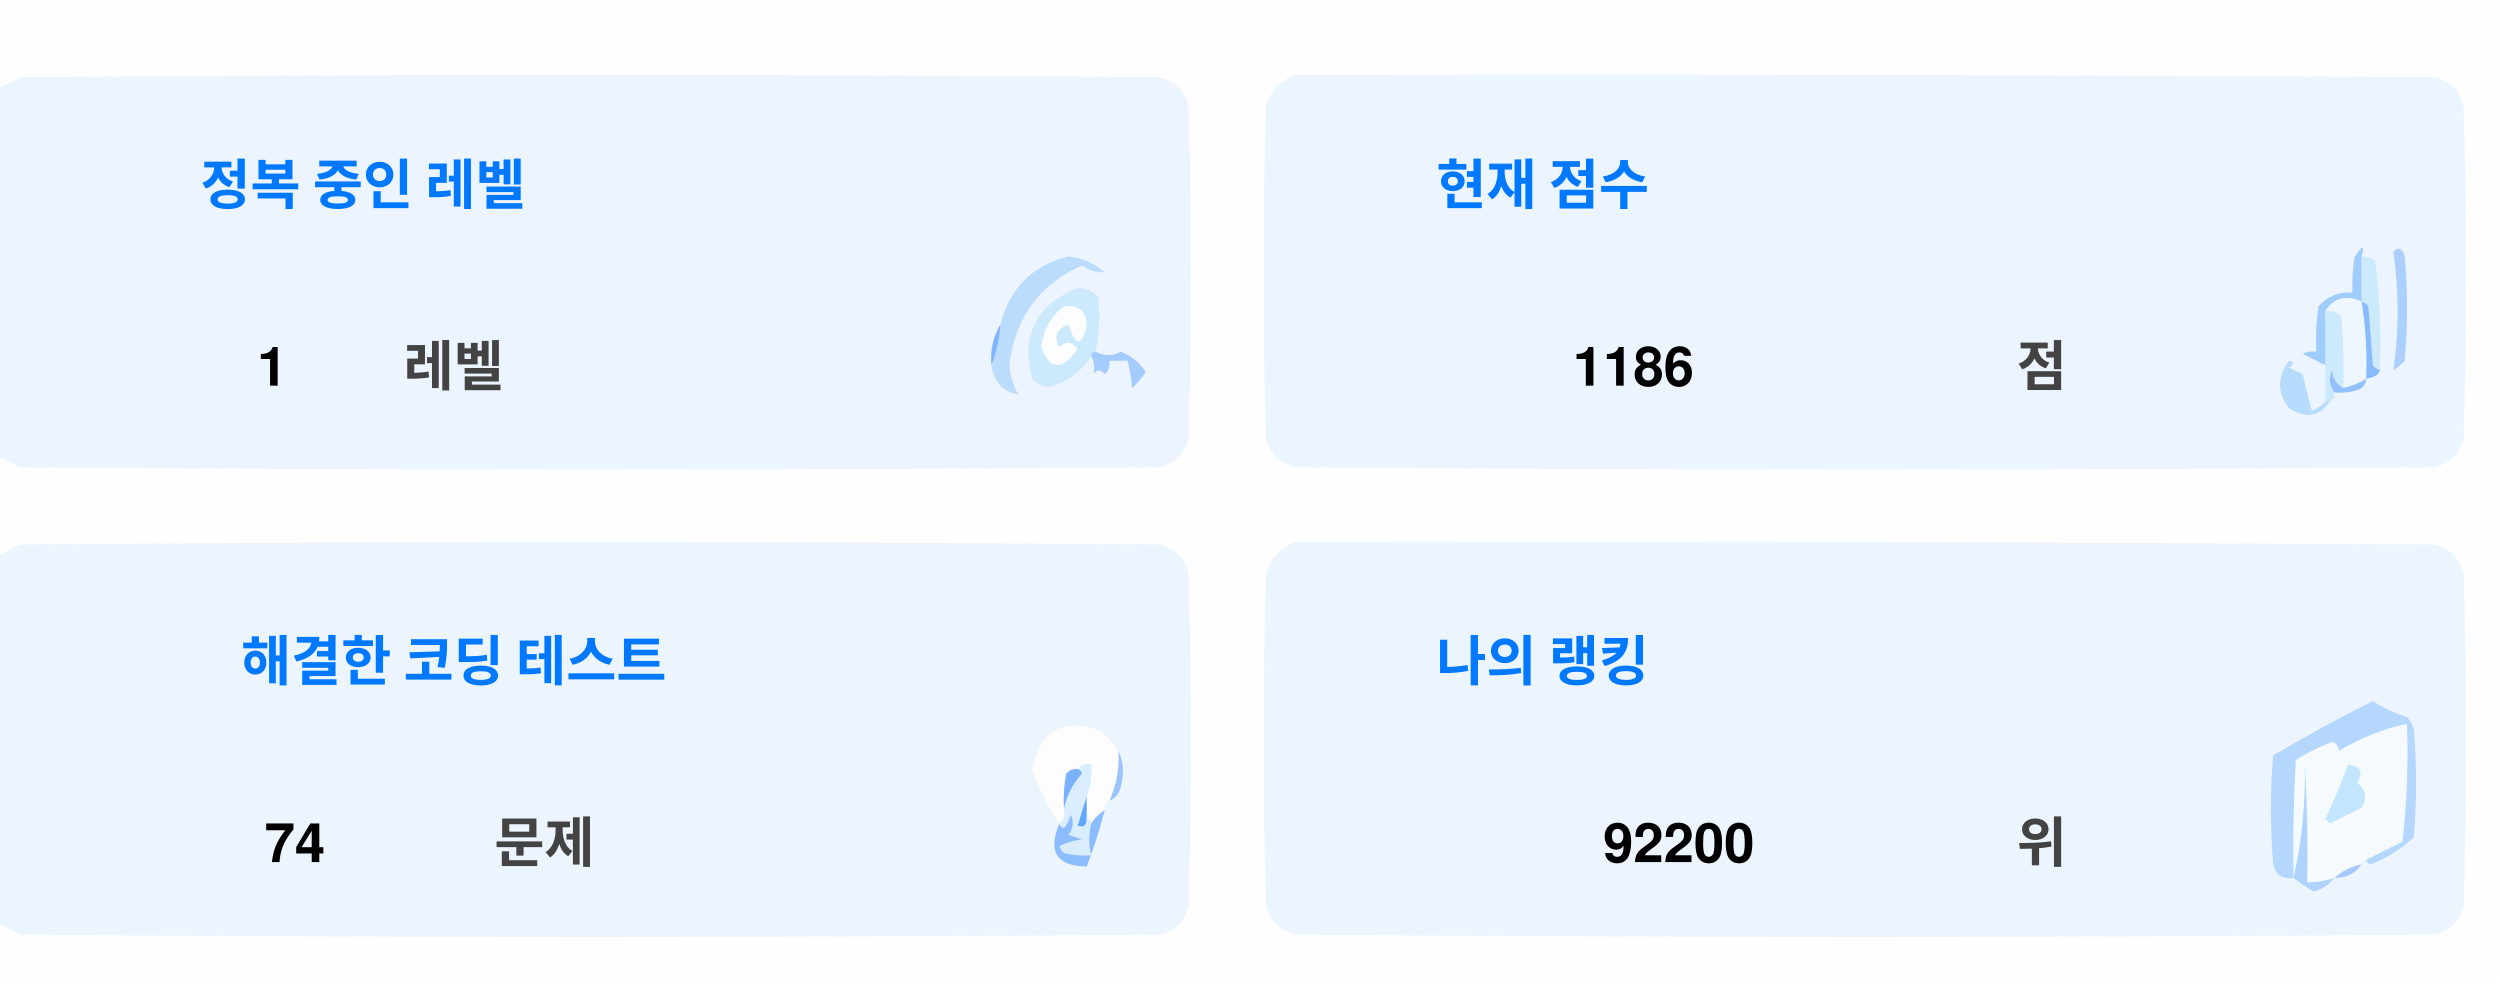
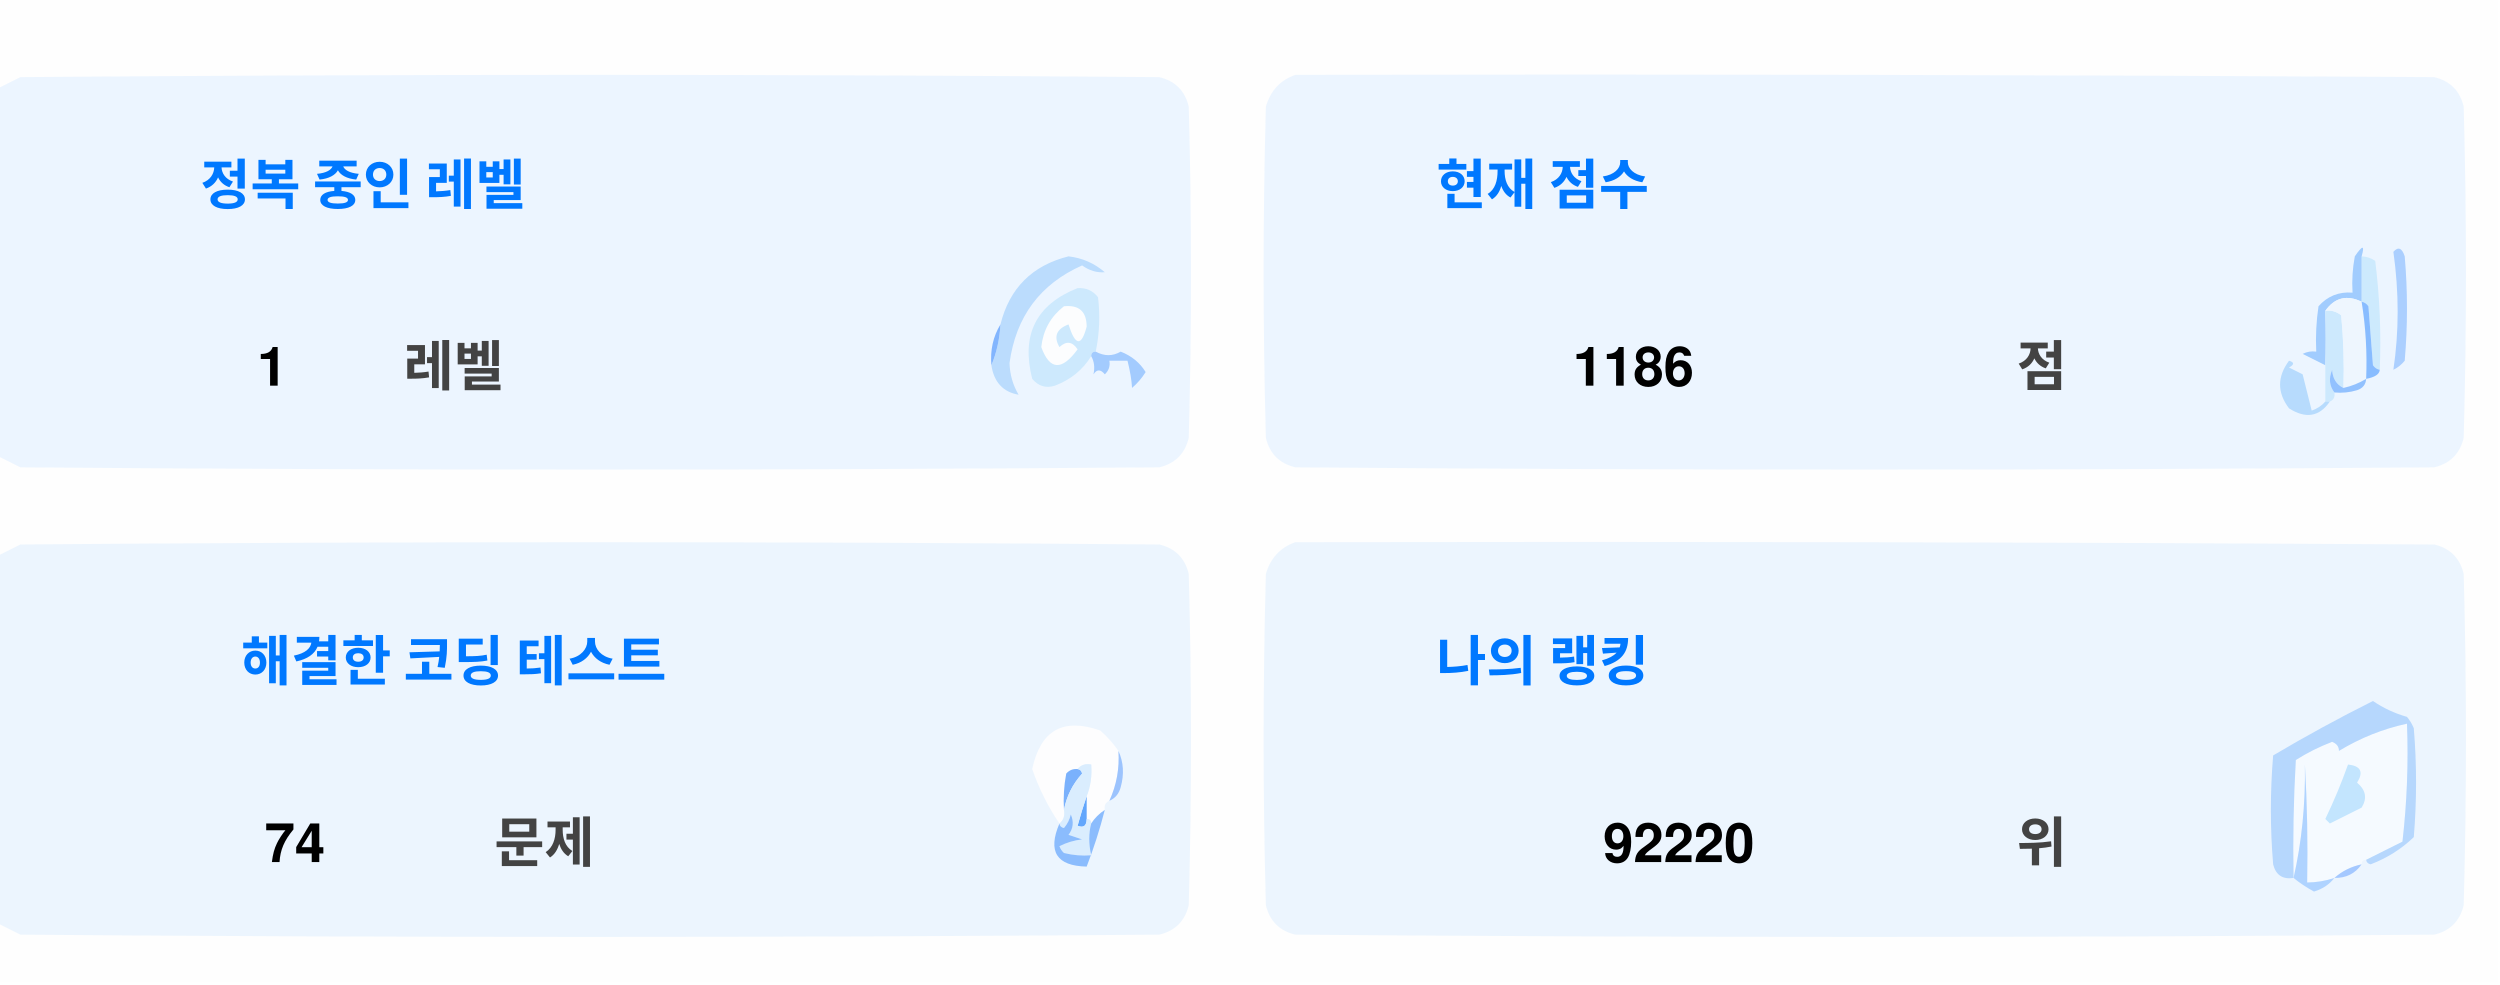
<svg xmlns="http://www.w3.org/2000/svg" version="1.1" width="551px" height="217px" style="shape-rendering:geometricPrecision; text-rendering:geometricPrecision; image-rendering:optimizeQuality; fill-rule:evenodd; clip-rule:evenodd">
  <style>.title {fill: #434343;font-size: 1rem;line-height: 1.5rem;font-weight: bold;font-family: -apple-system, BlinkMacSystemFont, Segoe UI, Helvetica, Arial, sans-serif, Apple Color Emoji, Segoe UI Emoji;}.desc {fill: #434343;font-size: 2.5rem;font-weight: bold;line-height: 1.5rem;font-family: -apple-system, BlinkMacSystemFont, Segoe UI, Helvetica, Arial, sans-serif, Apple Color Emoji, Segoe UI Emoji;}.desc-2 {fill: #434343;font-size: 1rem;font-weight: bold;line-height: 1.5rem;font-family: -apple-system, BlinkMacSystemFont, Segoe UI, Helvetica, Arial, sans-serif, Apple Color Emoji, Segoe UI Emoji;}.text, .desc {animation: twinkling 4s ease-in-out infinite;}@keyframes twinkling {40% { opacity: 1; }50% { opacity: 0.5; }60% { opacity: 1; }70% { opacity: 0.5; }80% { opacity: 1; }}</style>
  <g>
    <path style="opacity:1" fill="#fefefe" d="M -0.5,-0.5 C 183.167,-0.5 366.833,-0.5 550.5,-0.5C 550.5,71.833 550.5,144.167 550.5,216.5C 366.833,216.5 183.167,216.5 -0.5,216.5C -0.5,212.167 -0.5,207.833 -0.5,203.5C 1.14,204.32 2.807,205.153 4.5,206C 88.167,206.667 171.833,206.667 255.5,206C 259,205.167 261.167,203 262,199.5C 262.667,175.167 262.667,150.833 262,126.5C 261.167,123 259,120.833 255.5,120C 171.833,119.333 88.167,119.333 4.5,120C 2.807,120.847 1.14,121.68 -0.5,122.5C -0.5,115.167 -0.5,107.833 -0.5,100.5C 1.14,101.32 2.807,102.153 4.5,103C 88.167,103.667 171.833,103.667 255.5,103C 259,102.167 261.167,100 262,96.5C 262.667,72.167 262.667,47.833 262,23.5C 261.167,20 259,17.833 255.5,17C 171.833,16.333 88.167,16.333 4.5,17C 2.807,17.847 1.14,18.68 -0.5,19.5C -0.5,12.833 -0.5,6.167 -0.5,-0.5 Z" />
  </g>
  <g>
    <path style="opacity:1" fill="#ecf5ff" d="M -0.5,100.5 C -0.5,73.5 -0.5,46.5 -0.5,19.5C 1.14,18.68 2.807,17.847 4.5,17C 88.167,16.333 171.833,16.333 255.5,17C 259,17.833 261.167,20 262,23.5C 262.667,47.833 262.667,72.167 262,96.5C 261.167,100 259,102.167 255.5,103C 171.833,103.667 88.167,103.667 4.5,103C 2.807,102.153 1.14,101.32 -0.5,100.5 Z" />
  </g>
  <g>
    <path style="opacity:1" fill="#ecf5ff" d="M 285.5,16.5 C 369.167,16.333 452.834,16.5 536.5,17C 540,17.833 542.167,20 543,23.5C 543.667,47.833 543.667,72.167 543,96.5C 542.167,100 540,102.167 536.5,103C 452.833,103.667 369.167,103.667 285.5,103C 282,102.167 279.833,100 279,96.5C 278.333,72.167 278.333,47.833 279,23.5C 280.018,19.985 282.185,17.652 285.5,16.5 Z" />
  </g>
  <g>
    <path style="opacity:1" fill="#cdeafd" d="M 520.5,56.5 C 521.583,56.539 522.583,56.873 523.5,57.5C 524.498,65.472 524.831,73.472 524.5,81.5C 523.883,81.389 523.383,81.056 523,80.5C 522.667,76.167 522.333,71.833 522,67.5C 521.617,66.944 521.117,66.611 520.5,66.5C 520.5,63.167 520.5,59.833 520.5,56.5 Z" />
  </g>
  <g>
    <path style="opacity:1" fill="#abcfff" d="M 527.5,55.5 C 528.566,54.308 529.399,54.641 530,56.5C 530.667,64.167 530.667,71.833 530,79.5C 529.311,80.357 528.478,81.023 527.5,81.5C 528.758,73.08 528.758,64.414 527.5,55.5 Z" />
  </g>
  <g>
    <path style="opacity:1" fill="#bbdcfd" d="M 218.5,80.5 C 219.657,77.727 220.324,74.727 220.5,71.5C 222.49,63.51 227.49,58.51 235.5,56.5C 238.528,56.847 241.194,58.014 243.5,60C 241.744,60.141 240.078,59.641 238.5,58.5C 229.247,62.607 223.914,69.773 222.5,80C 222.565,82.526 223.232,84.859 224.5,87C 221.07,86.397 219.07,84.231 218.5,80.5 Z" />
  </g>
  <g>
    <path style="opacity:1" fill="#cde9fd" d="M 241.5,77.5 C 240.833,77.5 240.5,77.833 240.5,78.5C 238.628,81.529 235.961,83.695 232.5,85C 230.536,85.624 228.869,85.124 227.5,83.5C 225.021,73.791 228.354,67.124 237.5,63.5C 239.374,63.39 240.874,64.056 242,65.5C 242.497,69.524 242.331,73.524 241.5,77.5 Z" />
  </g>
  <g>
    <path style="opacity:1" fill="#fcfdfe" d="M 234.5,67.5 C 237.826,67.162 239.493,68.662 239.5,72C 238.334,76.434 237,76.267 235.5,71.5C 232.832,72.515 232.166,74.182 233.5,76.5C 235.017,75.089 236.351,75.256 237.5,77C 234.006,81.771 231.34,81.605 229.5,76.5C 229.904,72.771 231.571,69.771 234.5,67.5 Z" />
  </g>
  <g>
    <path style="opacity:1" fill="#a1ccfe" d="M 520.5,56.5 C 520.5,59.833 520.5,63.167 520.5,66.5C 517.238,64.922 514.572,65.589 512.5,68.5C 512.617,72.81 512.617,76.81 512.5,80.5C 510.86,79.68 509.193,78.847 507.5,78C 508.448,77.517 509.448,77.35 510.5,77.5C 510.335,74.15 510.502,70.817 511,67.5C 512.995,65.253 515.495,64.253 518.5,64.5C 518.336,61.813 518.503,59.146 519,56.5C 520.731,53.969 521.231,53.969 520.5,56.5 Z" />
  </g>
  <g>
    <path style="opacity:1" fill="#cde9fd" d="M 512.5,68.5 C 513.822,68.33 514.989,68.663 516,69.5C 516.499,74.823 516.666,80.156 516.5,85.5C 514.955,84.77 514.122,83.437 514,81.5C 513.22,83.387 513.387,85.054 514.5,86.5C 514.672,87.492 514.338,88.158 513.5,88.5C 513.167,88.5 512.833,88.5 512.5,88.5C 512.5,85.833 512.5,83.167 512.5,80.5C 512.617,76.81 512.617,72.81 512.5,68.5 Z" />
  </g>
  <g>
    <path style="opacity:1" fill="#eef6fe" d="M 520.5,66.5 C 521.407,72.106 521.74,77.773 521.5,83.5C 519.95,84.441 518.284,85.108 516.5,85.5C 516.666,80.156 516.499,74.823 516,69.5C 514.989,68.663 513.822,68.33 512.5,68.5C 514.572,65.589 517.238,64.922 520.5,66.5 Z" />
  </g>
  <g>
    <path style="opacity:1" fill="#88bcff" d="M 520.5,66.5 C 521.117,66.611 521.617,66.944 522,67.5C 522.333,71.833 522.667,76.167 523,80.5C 523.383,81.056 523.883,81.389 524.5,81.5C 524.445,82.469 523.445,83.136 521.5,83.5C 521.74,77.773 521.407,72.106 520.5,66.5 Z" />
  </g>
  <g>
    <path style="opacity:1" fill="#82b5fe" d="M 220.5,71.5 C 220.324,74.727 219.657,77.727 218.5,80.5C 218.215,77.171 218.882,74.171 220.5,71.5 Z" />
  </g>
  <g>
    <path style="opacity:1" fill="#a3cbfe" d="M 240.5,78.5 C 240.5,77.833 240.833,77.5 241.5,77.5C 243.391,78.536 245.224,78.536 247,77.5C 249.391,78.429 251.225,79.929 252.5,82C 251.681,83.319 250.681,84.486 249.5,85.5C 249.409,83.777 249.075,81.777 248.5,79.5C 247.167,79.5 245.833,79.5 244.5,79.5C 244.719,80.675 244.386,81.675 243.5,82.5C 242.575,81.359 241.741,81.359 241,82.5C 241.331,80.981 241.164,79.648 240.5,78.5 Z" />
  </g>
  <g>
    <path style="opacity:1" fill="#b7dbfd" d="M 512.5,88.5 C 512.833,88.5 513.167,88.5 513.5,88.5C 511.199,91.857 508.199,92.357 504.5,90C 501.872,86.535 501.872,83.035 504.5,79.5C 505.696,79.846 505.696,80.346 504.5,81C 505.5,81.5 506.5,82 507.5,82.5C 508.167,85.167 508.833,87.833 509.5,90.5C 510.739,90.058 511.739,89.391 512.5,88.5 Z" />
  </g>
  <g>
    <path style="opacity:1" fill="#92c1fe" d="M 516.5,85.5 C 518.284,85.108 519.95,84.441 521.5,83.5C 521.423,84.75 520.756,85.583 519.5,86C 517.866,86.493 516.199,86.66 514.5,86.5C 513.387,85.054 513.22,83.387 514,81.5C 514.122,83.437 514.955,84.77 516.5,85.5 Z" />
  </g>
  <g>
    <path style="opacity:1" fill="#ecf5fe" d="M -0.5,203.5 C -0.5,176.5 -0.5,149.5 -0.5,122.5C 1.14,121.68 2.807,120.847 4.5,120C 88.167,119.333 171.833,119.333 255.5,120C 259,120.833 261.167,123 262,126.5C 262.667,150.833 262.667,175.167 262,199.5C 261.167,203 259,205.167 255.5,206C 171.833,206.667 88.167,206.667 4.5,206C 2.807,205.153 1.14,204.32 -0.5,203.5 Z" />
  </g>
  <g>
    <path style="opacity:1" fill="#ecf5fe" d="M 285.5,119.5 C 369.167,119.333 452.834,119.5 536.5,120C 540,120.833 542.167,123 543,126.5C 543.667,150.833 543.667,175.167 543,199.5C 542.167,203 540,205.167 536.5,206C 452.833,206.667 369.167,206.667 285.5,206C 282,205.167 279.833,203 279,199.5C 278.333,175.167 278.333,150.833 279,126.5C 280.018,122.985 282.185,120.652 285.5,119.5 Z" />
  </g>
  <g>
    <path style="opacity:1" fill="#fdfdfe" d="M 246.5,165.5 C 246.758,169.367 246.092,173.034 244.5,176.5C 243.662,176.842 243.328,177.508 243.5,178.5C 242.272,179.306 241.272,180.306 240.5,181.5C 240.5,180.833 240.167,180.5 239.5,180.5C 239.5,178.833 239.5,177.167 239.5,175.5C 240.369,173.283 240.702,170.95 240.5,168.5C 239.209,168.263 238.209,168.596 237.5,169.5C 236.504,169.414 235.671,169.748 235,170.5C 234.503,173.146 234.336,175.813 234.5,178.5C 234.737,179.791 234.404,180.791 233.5,181.5C 230.986,177.806 228.986,173.806 227.5,169.5C 229.309,160.957 234.309,158.124 242.5,161C 244.07,162.397 245.404,163.897 246.5,165.5 Z" />
  </g>
  <g>
    <path style="opacity:1" fill="#f5faff" d="M 521.5,189.5 C 520.833,189.5 520.5,189.833 520.5,190.5C 518.181,190.992 516.181,191.992 514.5,193.5C 512.565,194.15 510.565,194.483 508.5,194.5C 508.666,185.827 508.5,177.16 508,168.5C 508.141,177.227 507.308,185.56 505.5,193.5C 505.334,184.827 505.5,176.16 506,167.5C 508.527,165.903 511.194,164.57 514,163.5C 515.011,163.892 515.511,164.559 515.5,165.5C 520.21,162.641 525.21,160.641 530.5,159.5C 530.831,168.192 530.498,176.859 529.5,185.5C 526.807,186.847 524.14,188.18 521.5,189.5 Z" />
  </g>
  <g>
    <path style="opacity:1" fill="#b6d7fd" d="M 521.5,189.5 C 524.14,188.18 526.807,186.847 529.5,185.5C 530.498,176.859 530.831,168.192 530.5,159.5C 525.21,160.641 520.21,162.641 515.5,165.5C 515.511,164.559 515.011,163.892 514,163.5C 511.194,164.57 508.527,165.903 506,167.5C 505.5,176.16 505.334,184.827 505.5,193.5C 503.089,193.863 501.589,192.863 501,190.5C 500.333,182.5 500.333,174.5 501,166.5C 508.173,162.246 515.507,158.246 523,154.5C 525.304,156.068 527.804,157.235 530.5,158C 531.126,158.75 531.626,159.584 532,160.5C 532.667,168.5 532.667,176.5 532,184.5C 529.292,187.111 526.125,189.111 522.5,190.5C 521.893,190.376 521.56,190.043 521.5,189.5 Z" />
  </g>
  <g>
    <path style="opacity:1" fill="#c3e5fe" d="M 517.5,168.5 C 520.317,168.801 520.984,170.134 519.5,172.5C 521.439,174.122 521.772,175.956 520.5,178C 518.167,179.167 515.833,180.333 513.5,181.5C 513.167,181.167 512.833,180.833 512.5,180.5C 514.414,176.515 516.081,172.515 517.5,168.5 Z" />
  </g>
  <g>
    <path style="opacity:1" fill="#7ab1fc" d="M 237.5,169.5 C 238.043,169.56 238.376,169.893 238.5,170.5C 236.395,172.836 235.062,175.503 234.5,178.5C 234.336,175.813 234.503,173.146 235,170.5C 235.671,169.748 236.504,169.414 237.5,169.5 Z" />
  </g>
  <g>
    <path style="opacity:1" fill="#afd3ff" d="M 514.5,193.5 C 513.378,194.947 511.878,195.947 510,196.5C 508.348,195.601 506.848,194.601 505.5,193.5C 507.308,185.56 508.141,177.227 508,168.5C 508.5,177.16 508.666,185.827 508.5,194.5C 510.565,194.483 512.565,194.15 514.5,193.5 Z" />
  </g>
  <g>
    <path style="opacity:1" fill="#9cc3fd" d="M 246.5,165.5 C 247.634,167.966 247.801,170.633 247,173.5C 246.623,174.942 245.79,175.942 244.5,176.5C 246.092,173.034 246.758,169.367 246.5,165.5 Z" />
  </g>
  <g>
    <path style="opacity:1" fill="#62a6fc" d="M 239.5,175.5 C 239.5,177.167 239.5,178.833 239.5,180.5C 239.483,182.028 238.816,182.528 237.5,182C 238.117,179.723 238.784,177.556 239.5,175.5 Z" />
  </g>
  <g>
    <path style="opacity:1" fill="#daedfe" d="M 237.5,169.5 C 238.209,168.596 239.209,168.263 240.5,168.5C 240.702,170.95 240.369,173.283 239.5,175.5C 238.784,177.556 238.117,179.723 237.5,182C 238.816,182.528 239.483,182.028 239.5,180.5C 240.167,180.5 240.5,180.833 240.5,181.5C 239.918,183.669 239.918,186.002 240.5,188.5C 238.473,188.662 236.473,188.495 234.5,188C 234.043,187.586 233.709,187.086 233.5,186.5C 235.078,185.702 236.744,185.202 238.5,185C 237.5,184.667 236.5,184.333 235.5,184C 236.554,182.612 236.72,181.112 236,179.5C 235.751,180.624 235.251,181.624 234.5,182.5C 233.893,182.376 233.56,182.043 233.5,181.5C 234.404,180.791 234.737,179.791 234.5,178.5C 235.062,175.503 236.395,172.836 238.5,170.5C 238.376,169.893 238.043,169.56 237.5,169.5 Z" />
  </g>
  <g>
    <path style="opacity:1" fill="#8bbcfd" d="M 243.5,178.5 C 242.395,182.803 241.062,186.969 239.5,191C 232.857,190.847 230.857,187.68 233.5,181.5C 233.56,182.043 233.893,182.376 234.5,182.5C 235.251,181.624 235.751,180.624 236,179.5C 236.72,181.112 236.554,182.612 235.5,184C 236.5,184.333 237.5,184.667 238.5,185C 236.744,185.202 235.078,185.702 233.5,186.5C 233.709,187.086 234.043,187.586 234.5,188C 236.473,188.495 238.473,188.662 240.5,188.5C 239.918,186.002 239.918,183.669 240.5,181.5C 241.272,180.306 242.272,179.306 243.5,178.5 Z" />
  </g>
  <g>
    <path style="opacity:1" fill="#a4c8ff" d="M 520.5,190.5 C 519.089,192.539 517.089,193.539 514.5,193.5C 516.181,191.992 518.181,190.992 520.5,190.5 Z" />
  </g>
  <text text-anchor="middle" x="80" y="45" class="title" style="fill:#0078ff;" stroke="#none" stroke-width="1">정복 중인 레벨</text>
  <text text-anchor="middle" x="60" y="85" class="desc" style="fill:#000000;" stroke="#none" stroke-width="1">1</text>
  <text text-anchor="middle" x="100" y="85" class="desc-2" style="fill:#434343;" stroke="#none" stroke-width="1">레벨</text>
  <text text-anchor="middle" x="340" y="45" class="title" style="fill:#0078ff;" stroke="#none" stroke-width="1">현재 점수</text>
  <text text-anchor="middle" x="360" y="85" class="desc" style="fill:#000000;" stroke="#none" stroke-width="1">1186</text>
  <text text-anchor="middle" x="450" y="85" class="desc-2" style="fill:#434343;" stroke="#none" stroke-width="1">점</text>
  <text text-anchor="middle" x="100" y="150" class="title" style="fill:#0078ff;" stroke="#none" stroke-width="1">해결한 코딩 테스트</text>
  <text text-anchor="middle" x="65" y="190" class="desc" style="fill:#000000;" stroke="#none" stroke-width="1">74</text>
  <text text-anchor="middle" x="120" y="190" class="desc-2" style="fill:#434343;" stroke="#none" stroke-width="1">문제</text>
  <text text-anchor="middle" x="340" y="150" class="title" style="fill:#0078ff;" stroke="#none" stroke-width="1">나의 랭킹</text>
-   <text text-anchor="middle" x="370" y="190" class="desc" style="fill:#000000;" stroke="#none" stroke-width="1">92200</text>
+   <text text-anchor="middle" x="370" y="190" class="desc" style="fill:#000000;" stroke="#none" stroke-width="1">92220</text>
  <text text-anchor="middle" x="450" y="190" class="desc-2" style="fill:#434343;" stroke="#none" stroke-width="1">위</text>
</svg>
